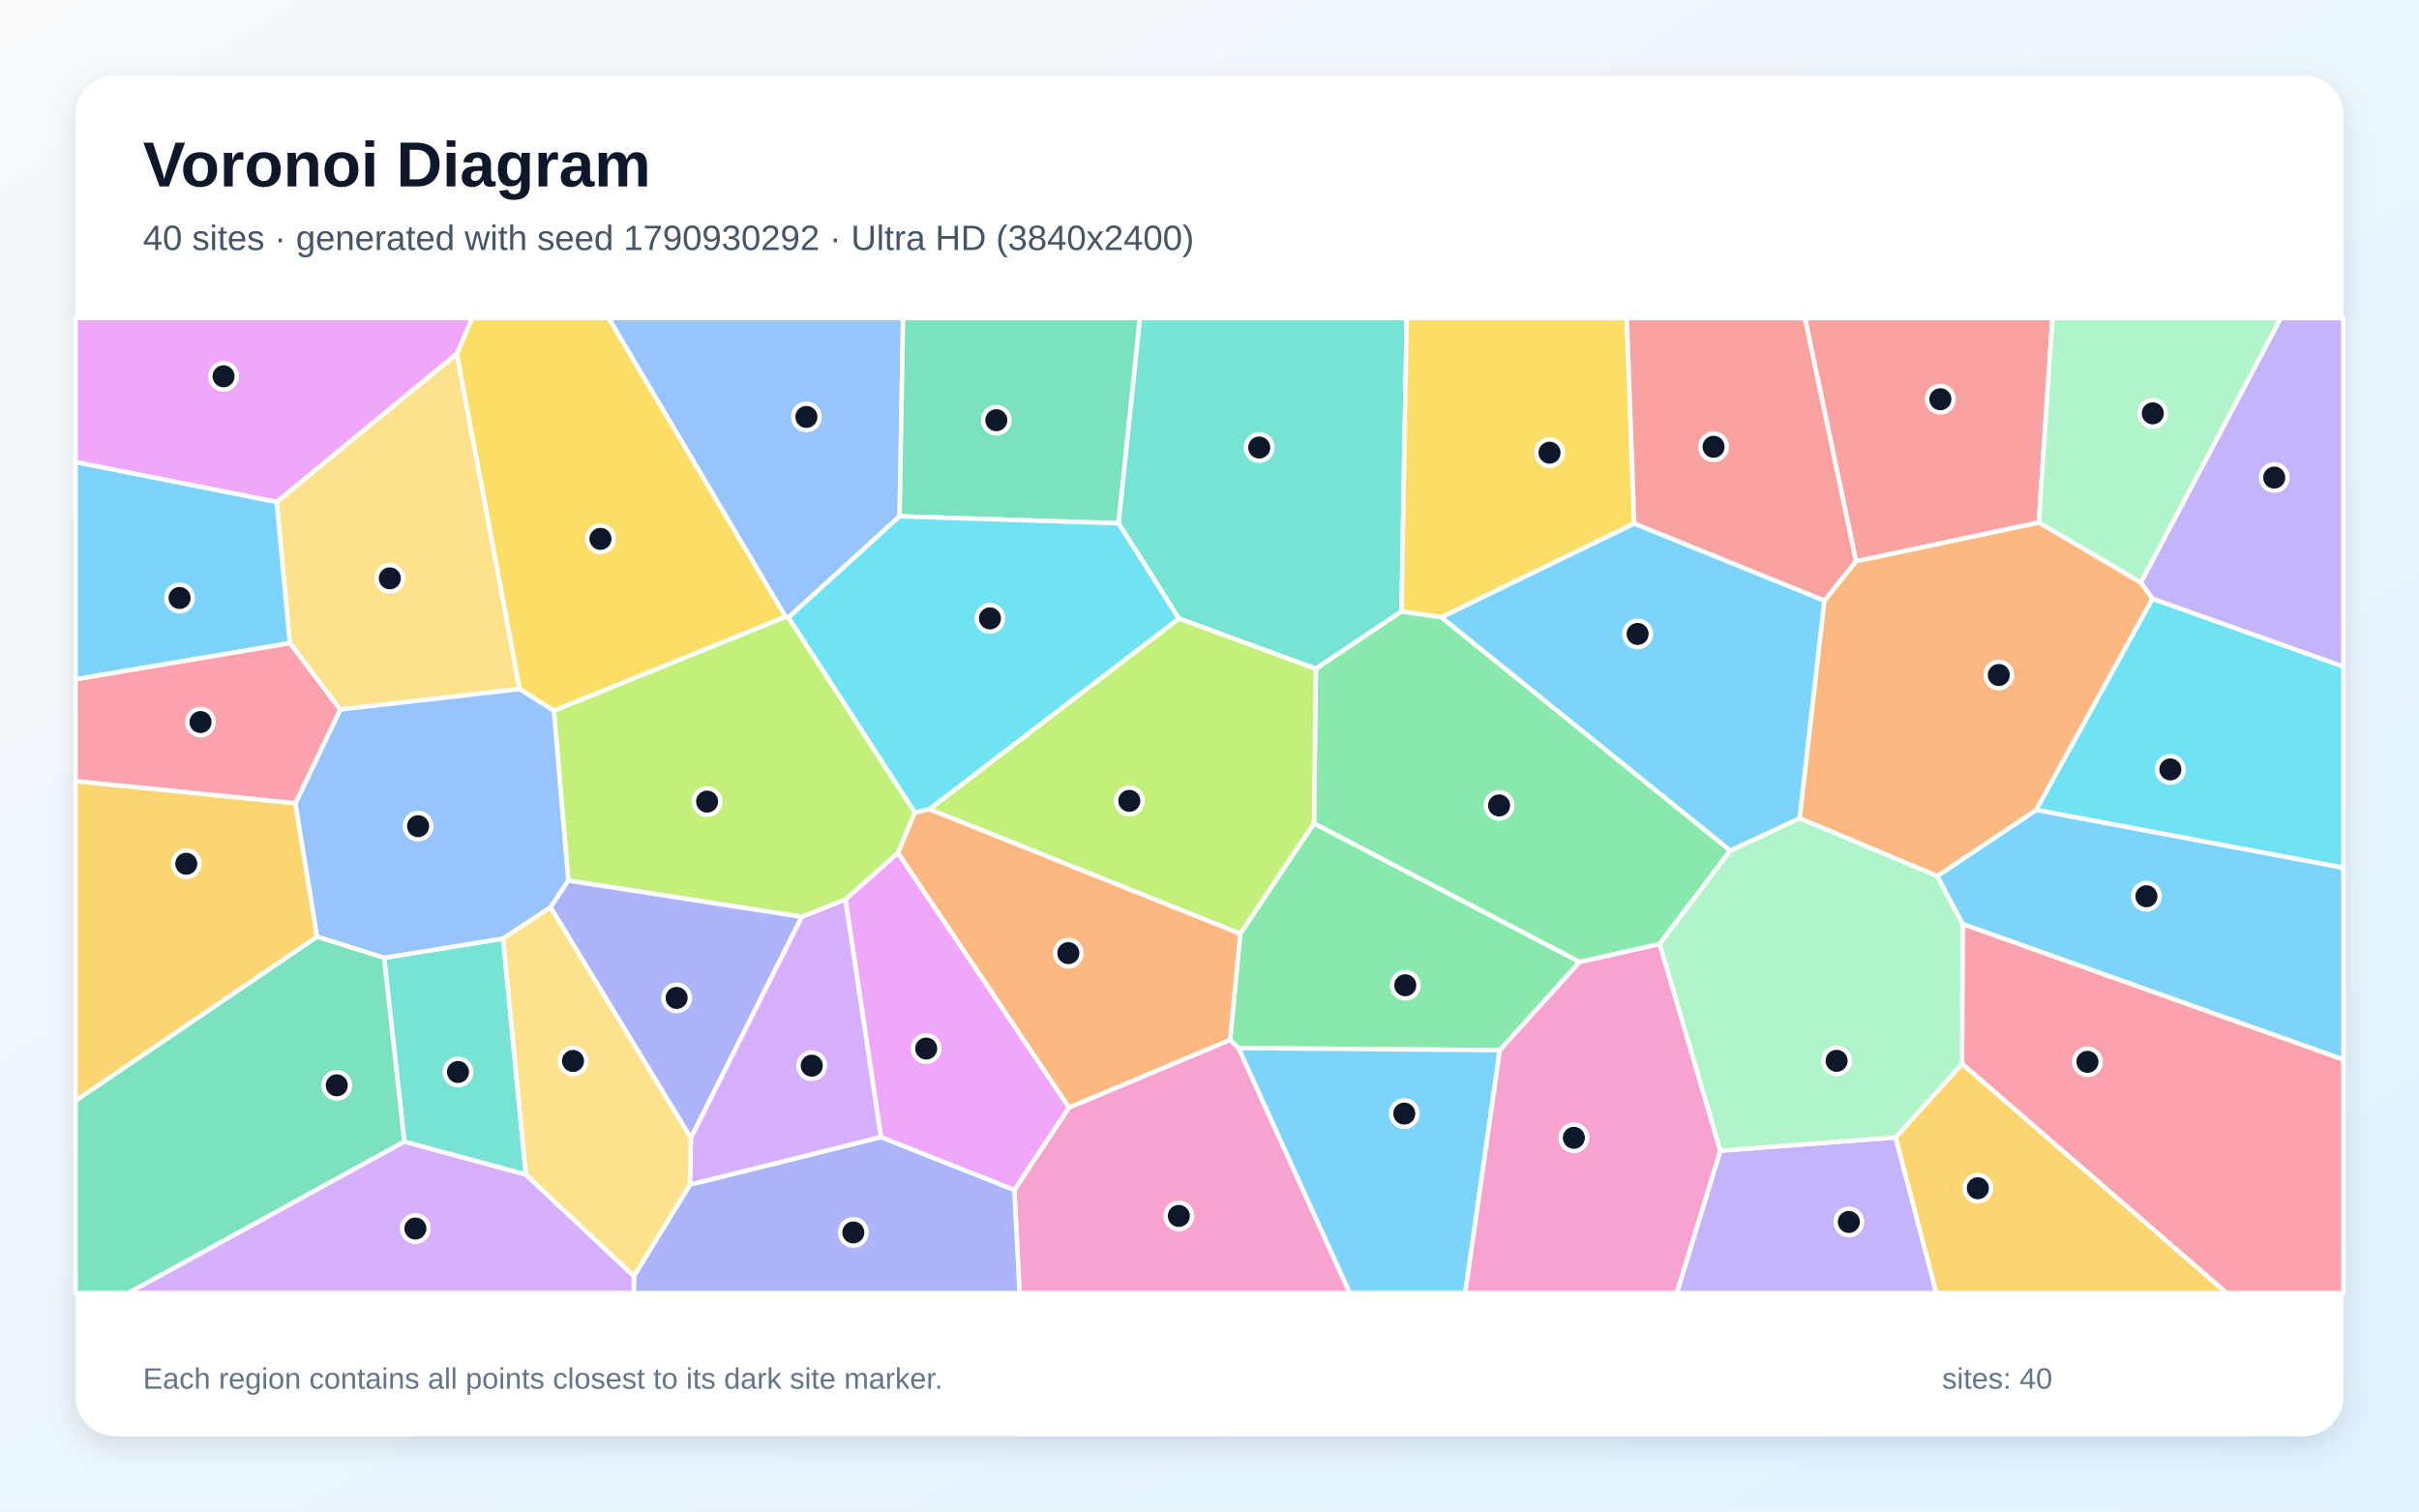
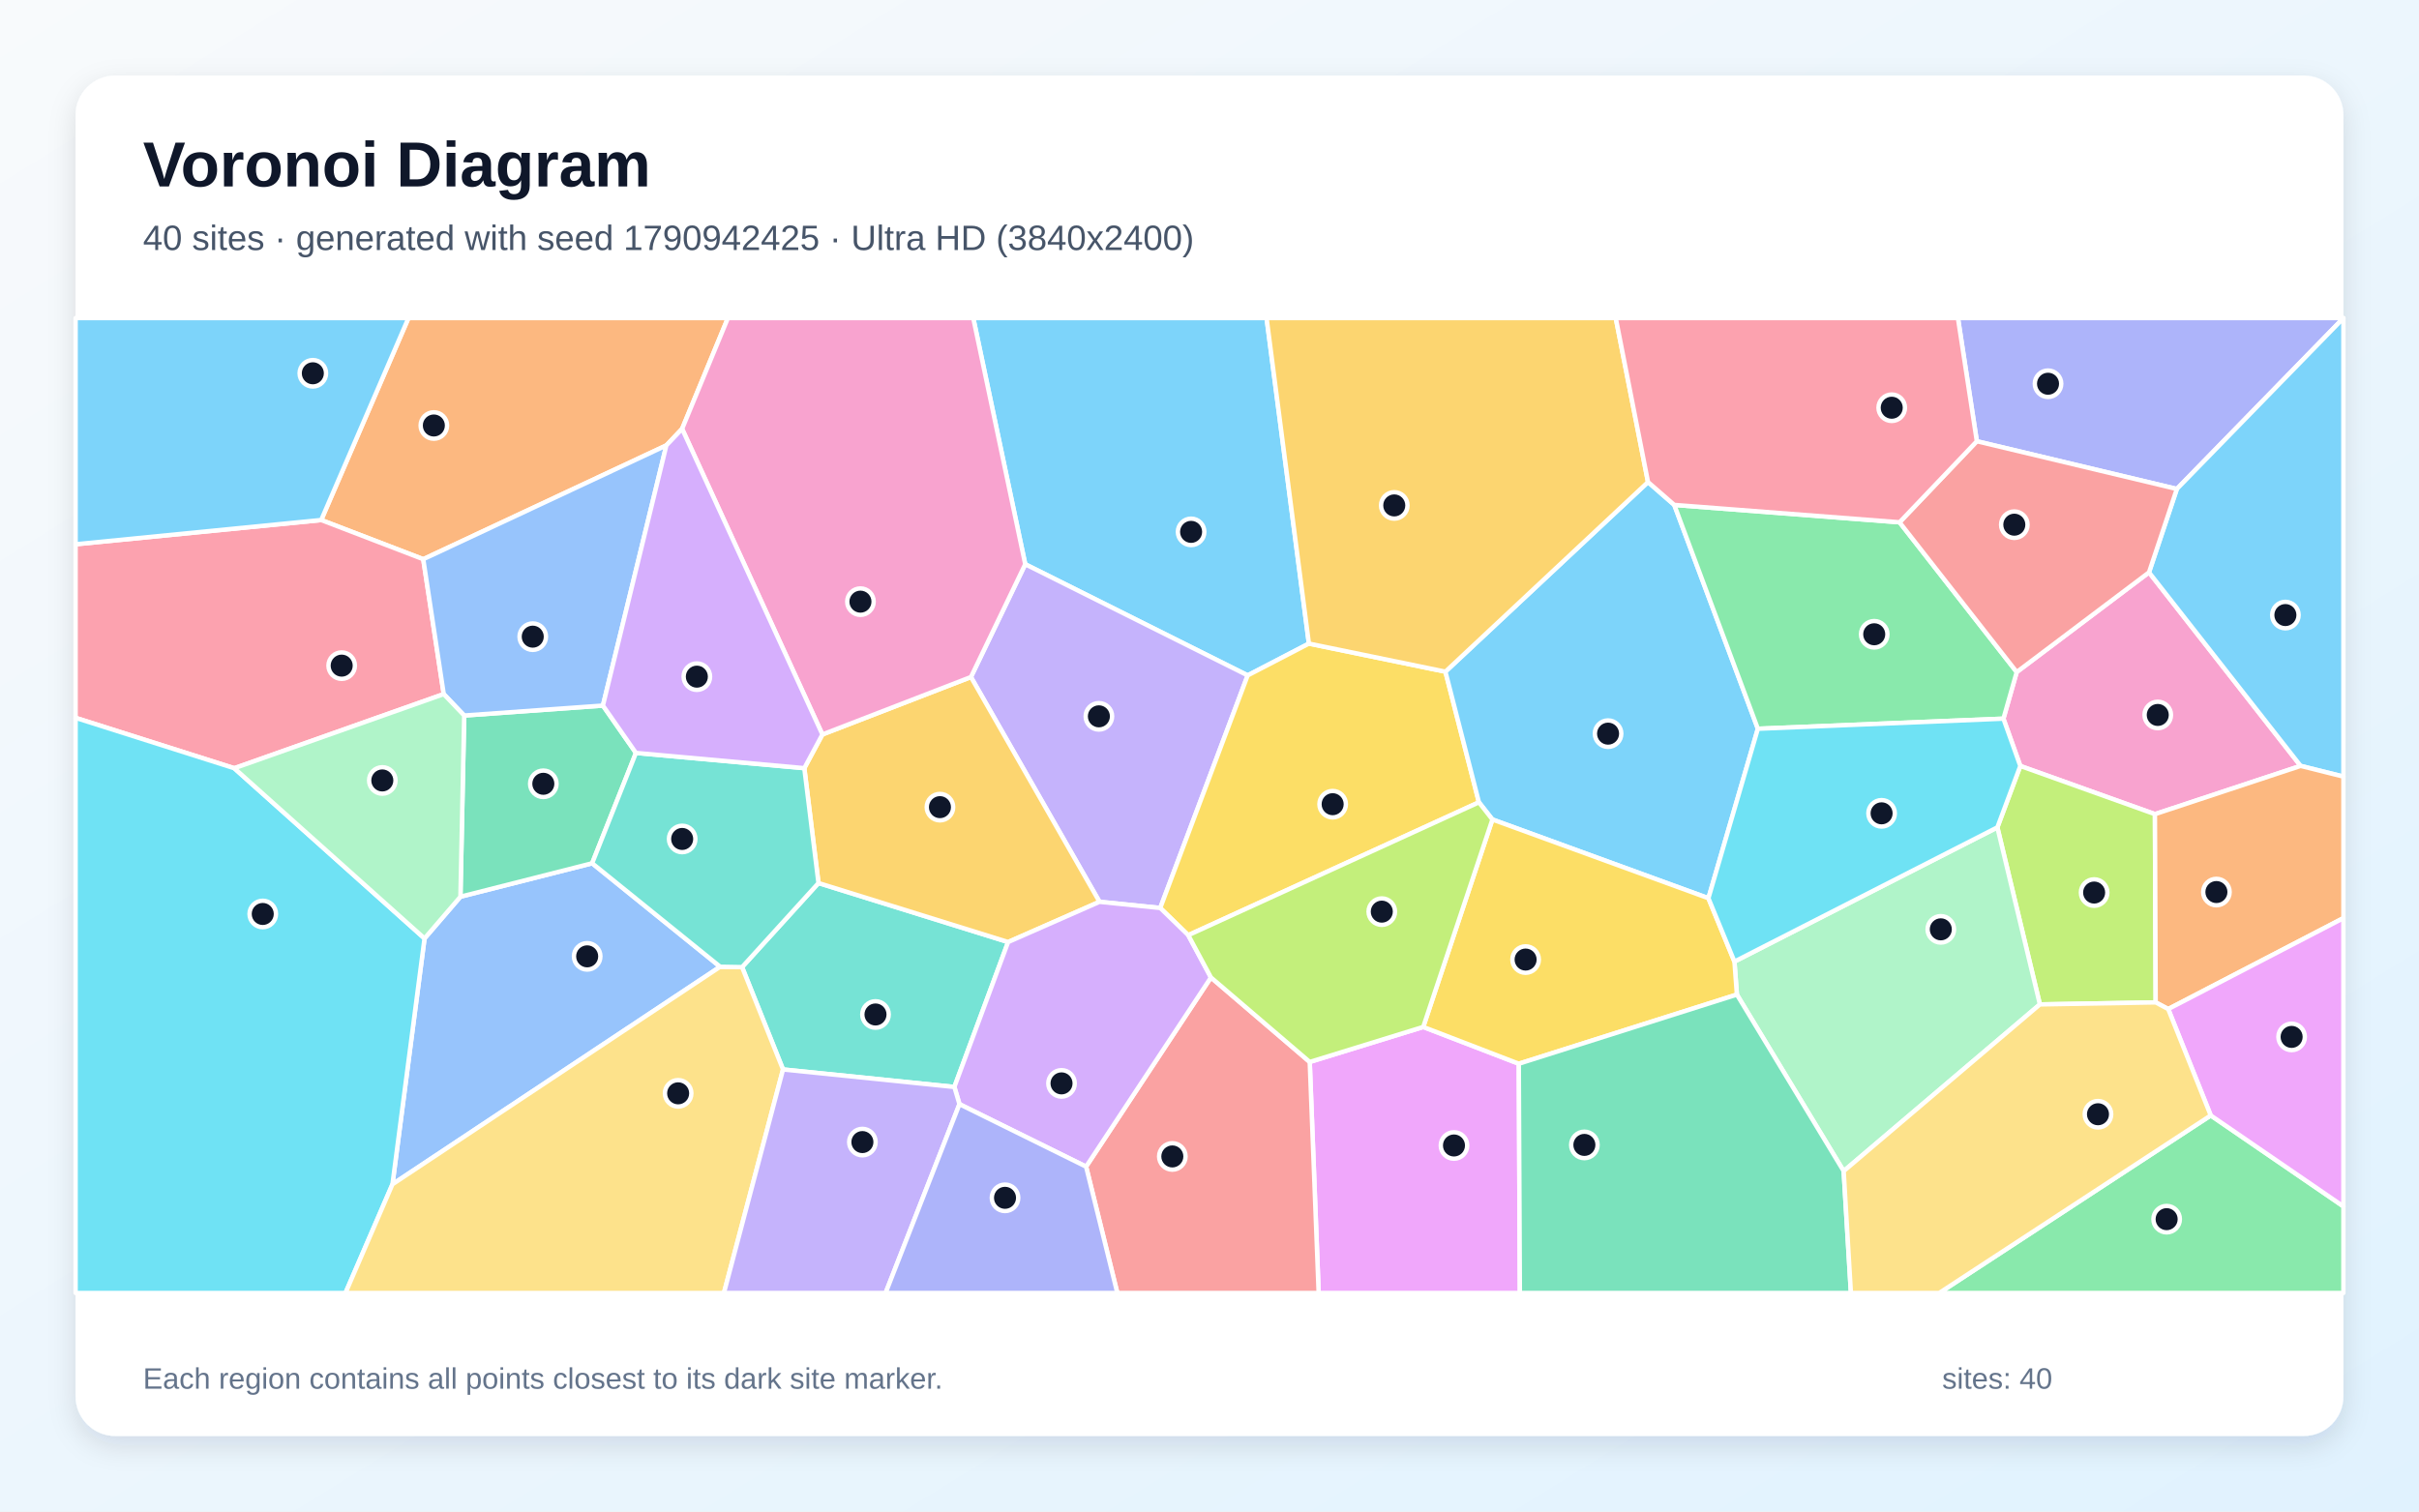
<svg xmlns="http://www.w3.org/2000/svg" width="3840" height="2400" viewBox="0 0 3840 2400" role="img" aria-labelledby="title description">
  <defs>
    <linearGradient id="background" x1="0" y1="0" x2="1" y2="1">
      <stop stop-color="#F8FAFC" />
      <stop offset="1" stop-color="#E0F2FE" />
    </linearGradient>
    <filter id="shadow" x="-5%" y="-5%" width="110%" height="110%">
      <feDropShadow dx="0" dy="15" stdDeviation="22" flood-color="#0F172A" flood-opacity=".12" />
    </filter>
  </defs>
  <rect width="3840" height="2400" fill="url(#background)" />
  <rect x="120" y="120" width="3600" height="2160" rx="63" fill="#FFFFFF" filter="url(#shadow)" />
  <g font-family="Arial, sans-serif">
    <text x="227" y="296" font-size="101" font-weight="700" fill="#0F172A">Voronoi Diagram</text>
-     <text x="227" y="397" font-size="56" fill="#475569">40 sites · generated with seed 1790930292 · Ultra HD (3840x2400)</text>
+     <text x="227" y="397" font-size="56" fill="#475569">40 sites · generated with seed 1790942425 · Ultra HD (3840x2400)</text>
  </g>
  <g stroke="#FFFFFF" stroke-width="7" stroke-linejoin="round">
-     <polygon points="3115.5,1467.2 3075.0,1391.0 3232.5,1285.9 3720.0,1377.7 3720.0,1682.6" fill="#38BDF8" fill-opacity="0.65" />
-     <polygon points="2730.9,1827.0 3009.2,1805.9 3073.8,2053.0 2661.7,2053.0" fill="#A78BFA" fill-opacity="0.65" />
-     <polygon points="1610.2,1889.3 1696.9,1758.5 1952.7,1651.0 1966.2,1664.2 2142.7,2053.0 1618.5,2053.0" fill="#F472B6" fill-opacity="0.65" />
-     <polygon points="2856.7,1299.3 2896.0,953.8 2946.2,891.1 3236.5,829.5 3398.6,924.9 3417.1,950.6 3232.5,1285.9 3075.0,1391.0" fill="#FB923C" fill-opacity="0.65" />
-     <polygon points="879.2,1128.6 824.8,1094.1 725.1,562.0 749.6,505.0 966.3,505.0 1247.2,979.3" fill="#FACC15" fill-opacity="0.65" />
-     <polygon points="2085.8,1307.3 2507.8,1527.3 2380.9,1667.5 1966.2,1664.2 1952.7,1651.0 1968.8,1482.4" fill="#4ADE80" fill-opacity="0.65" />
-     <polygon points="2224.8,971.0 2088.9,1062.0 1871.4,982.1 1775.5,830.9 1809.4,505.0 2233.1,505.0" fill="#2DD4BF" fill-opacity="0.65" />
-     <polygon points="1428.1,819.8 1251.7,980.4 1247.2,979.3 966.3,505.0 1433.6,505.0" fill="#60A5FA" fill-opacity="0.65" />
-     <polygon points="725.1,562.0 439.2,797.1 120.0,733.8 120.0,505.0 749.6,505.0" fill="#E879F9" fill-opacity="0.65" />
-     <polygon points="1775.5,830.9 1428.1,819.8 1433.6,505.0 1809.4,505.0" fill="#34D399" fill-opacity="0.65" />
-     <polygon points="3236.5,829.5 2946.2,891.1 2865.2,505.0 3258.1,505.0" fill="#F87171" fill-opacity="0.65" />
-     <polygon points="1006.3,2026.2 1095.3,1880.9 1398.4,1805.4 1610.2,1889.3 1618.5,2053.0 1006.1,2053.0" fill="#818CF8" fill-opacity="0.65" />
-     <polygon points="468.9,1275.3 503.4,1487.5 120.0,1747.9 120.0,1240.2" fill="#FBBF24" fill-opacity="0.65" />
-     <polygon points="1452.4,1290.1 1425.4,1354.4 1342.1,1428.3 1272.8,1455.8 902.1,1398.2 879.2,1128.6 1247.2,979.3 1251.7,980.4" fill="#A3E635" fill-opacity="0.65" />
-     <polygon points="641.8,1812.5 834.8,1864.9 1006.3,2026.2 1006.1,2053.0 203.4,2053.0" fill="#C084FC" fill-opacity="0.65" />
-     <polygon points="3114.6,1689.1 3115.5,1467.2 3720.0,1682.6 3720.0,2053.0 3534.4,2053.0" fill="#FB7185" fill-opacity="0.65" />
-     <polygon points="3232.5,1285.9 3417.1,950.6 3720.0,1058.4 3720.0,1377.7" fill="#22D3EE" fill-opacity="0.65" />
-     <polygon points="3398.6,924.9 3236.5,829.5 3258.1,505.0 3620.8,505.0" fill="#86EFAC" fill-opacity="0.65" />
-     <polygon points="540.1,1126.6 460.1,1021.2 439.2,797.1 725.1,562.0 824.8,1094.1" fill="#FCD34D" fill-opacity="0.65" />
-     <polygon points="460.1,1021.2 120.0,1078.7 120.0,733.8 439.2,797.1" fill="#38BDF8" fill-opacity="0.65" />
-     <polygon points="1966.2,1664.2 2380.9,1667.5 2326.0,2053.0 2142.7,2053.0" fill="#38BDF8" fill-opacity="0.65" />
-     <polygon points="3417.1,950.6 3398.6,924.9 3620.8,505.0 3720.0,505.0 3720.0,1058.4" fill="#A78BFA" fill-opacity="0.65" />
-     <polygon points="2380.9,1667.5 2507.8,1527.3 2634.7,1498.7 2730.9,1827.0 2661.7,2053.0 2326.0,2053.0" fill="#F472B6" fill-opacity="0.65" />
-     <polygon points="1425.4,1354.4 1452.4,1290.1 1475.4,1284.7 1968.8,1482.4 1952.7,1651.0 1696.9,1758.5" fill="#FB923C" fill-opacity="0.65" />
-     <polygon points="2594.2,831.4 2288.2,980.1 2224.8,971.0 2233.1,505.0 2582.5,505.0" fill="#FACC15" fill-opacity="0.65" />
-     <polygon points="2746.8,1350.5 2634.7,1498.7 2507.8,1527.3 2085.8,1307.3 2088.9,1062.0 2224.8,971.0 2288.2,980.1" fill="#4ADE80" fill-opacity="0.65" />
-     <polygon points="834.8,1864.9 641.8,1812.5 609.7,1520.8 798.7,1490.2" fill="#2DD4BF" fill-opacity="0.65" />
-     <polygon points="873.9,1440.7 798.7,1490.2 609.7,1520.8 503.4,1487.5 468.9,1275.3 540.1,1126.6 824.8,1094.1 879.2,1128.6 902.1,1398.2" fill="#60A5FA" fill-opacity="0.65" />
-     <polygon points="1398.4,1805.4 1342.1,1428.3 1425.4,1354.4 1696.9,1758.5 1610.2,1889.3" fill="#E879F9" fill-opacity="0.65" />
-     <polygon points="120.0,1747.9 503.4,1487.5 609.7,1520.8 641.8,1812.5 203.4,2053.0 120.0,2053.0" fill="#34D399" fill-opacity="0.65" />
-     <polygon points="2946.2,891.1 2896.0,953.8 2594.2,831.4 2582.5,505.0 2865.2,505.0" fill="#F87171" fill-opacity="0.65" />
-     <polygon points="873.9,1440.7 902.1,1398.2 1272.8,1455.8 1096.7,1807.0" fill="#818CF8" fill-opacity="0.65" />
-     <polygon points="3009.2,1805.9 3114.6,1689.1 3534.4,2053.0 3073.8,2053.0" fill="#FBBF24" fill-opacity="0.65" />
-     <polygon points="1475.4,1284.7 1871.4,982.1 2088.9,1062.0 2085.8,1307.3 1968.8,1482.4" fill="#A3E635" fill-opacity="0.65" />
-     <polygon points="1096.7,1807.0 1272.8,1455.8 1342.1,1428.3 1398.4,1805.4 1095.3,1880.9" fill="#C084FC" fill-opacity="0.65" />
-     <polygon points="460.1,1021.2 540.1,1126.6 468.9,1275.3 120.0,1240.2 120.0,1078.7" fill="#FB7185" fill-opacity="0.65" />
-     <polygon points="1475.4,1284.7 1452.4,1290.1 1251.7,980.4 1428.1,819.8 1775.5,830.9 1871.4,982.1" fill="#22D3EE" fill-opacity="0.65" />
-     <polygon points="3114.6,1689.1 3009.2,1805.9 2730.9,1827.0 2634.7,1498.7 2746.8,1350.5 2856.7,1299.3 3075.0,1391.0 3115.5,1467.2" fill="#86EFAC" fill-opacity="0.65" />
-     <polygon points="834.8,1864.9 798.7,1490.2 873.9,1440.7 1096.7,1807.0 1095.3,1880.9 1006.3,2026.2" fill="#FCD34D" fill-opacity="0.65" />
-     <polygon points="2746.8,1350.5 2288.2,980.1 2594.2,831.4 2896.0,953.8 2856.7,1299.3" fill="#38BDF8" fill-opacity="0.65" />
+     <polygon points="2077.8,1021.9 1980.6,1072.4 1627.5,895.9 1545.0,505.0 2010.6,505.0" fill="#38BDF8" fill-opacity="0.65" />
+     <polygon points="1745.4,1431.9 1541.3,1075.0 1627.5,895.9 1980.6,1072.4 1841.8,1441.7" fill="#A78BFA" fill-opacity="0.65" />
+     <polygon points="3420.8,1292.7 3207.1,1216.2 3180.3,1141.1 3201.4,1067.1 3411.4,908.8 3652.1,1216.1" fill="#F472B6" fill-opacity="0.65" />
+     <polygon points="1082.8,680.9 1057.8,707.2 671.9,887.9 509.9,825.7 648.4,505.0 1155.5,505.0" fill="#FB923C" fill-opacity="0.65" />
+     <polygon points="2294.5,1066.5 2347.7,1273.9 1886.3,1484.9 1841.8,1441.7 1980.6,1072.4 2077.8,1021.9" fill="#FACC15" fill-opacity="0.65" />
+     <polygon points="3509.4,1771.1 3720.0,1915.5 3720.0,2053.0 3078.4,2053.0" fill="#4ADE80" fill-opacity="0.65" />
+     <polygon points="1243.0,1698.1 1178.0,1535.6 1299.3,1402.1 1600.3,1495.8 1515.0,1725.9" fill="#2DD4BF" fill-opacity="0.65" />
+     <polygon points="1143.2,1535.0 623.0,1880.4 673.9,1490.1 730.9,1423.8 940.0,1370.7" fill="#60A5FA" fill-opacity="0.65" />
+     <polygon points="2079.1,1686.2 2259.3,1630.6 2411.0,1689.0 2412.7,2053.0 2093.3,2053.0" fill="#E879F9" fill-opacity="0.65" />
+     <polygon points="736.9,1136.1 957.1,1120.3 1009.5,1195.5 940.0,1370.7 730.9,1423.8" fill="#34D399" fill-opacity="0.65" />
+     <polygon points="1724.1,1852.4 1922.3,1552.0 2079.1,1686.2 2093.3,2053.0 1773.7,2053.0" fill="#F87171" fill-opacity="0.65" />
+     <polygon points="3455.6,776.4 3138.1,700.6 3108.1,505.0 3720.0,505.0 3720.0,505.1" fill="#818CF8" fill-opacity="0.65" />
+     <polygon points="1600.3,1495.8 1299.3,1402.1 1276.8,1219.7 1305.5,1166.2 1541.3,1075.0 1745.4,1431.9" fill="#FBBF24" fill-opacity="0.65" />
+     <polygon points="3422.0,1591.6 3238.2,1594.8 3170.7,1313.7 3207.1,1216.2 3420.8,1292.7" fill="#A3E635" fill-opacity="0.65" />
+     <polygon points="1523.1,1753.2 1515.0,1725.9 1600.3,1495.8 1745.4,1431.9 1841.8,1441.7 1886.3,1484.9 1922.3,1552.0 1724.1,1852.4" fill="#C084FC" fill-opacity="0.65" />
+     <polygon points="704.4,1102.1 371.9,1219.8 120.0,1139.8 120.0,864.2 509.9,825.7 671.9,887.9" fill="#FB7185" fill-opacity="0.65" />
+     <polygon points="120.0,1139.8 371.9,1219.8 673.9,1490.1 623.0,1880.4 548.4,2053.0 120.0,2053.0" fill="#22D3EE" fill-opacity="0.65" />
+     <polygon points="2926.7,1859.5 2757.2,1579.2 2753.3,1526.8 3170.7,1313.7 3238.2,1594.8" fill="#86EFAC" fill-opacity="0.65" />
+     <polygon points="623.0,1880.4 1143.2,1535.0 1178.0,1535.6 1243.0,1698.1 1149.2,2053.0 548.4,2053.0" fill="#FCD34D" fill-opacity="0.65" />
+     <polygon points="3652.1,1216.1 3411.4,908.8 3455.6,776.4 3720.0,505.1 3720.0,1233.1" fill="#38BDF8" fill-opacity="0.65" />
+     <polygon points="2616.1,765.4 2657.8,801.7 2790.5,1157.1 2712.0,1426.2 2369.1,1301.2 2347.7,1273.9 2294.5,1066.5" fill="#38BDF8" fill-opacity="0.65" />
+     <polygon points="1243.0,1698.1 1515.0,1725.9 1523.1,1753.2 1405.8,2053.0 1149.2,2053.0" fill="#A78BFA" fill-opacity="0.65" />
+     <polygon points="1305.5,1166.2 1082.8,680.9 1155.5,505.0 1545.0,505.0 1627.5,895.9 1541.3,1075.0" fill="#F472B6" fill-opacity="0.65" />
+     <polygon points="3441.9,1602.2 3422.0,1591.6 3420.8,1292.7 3652.1,1216.1 3720.0,1233.1 3720.0,1457.8" fill="#FB923C" fill-opacity="0.65" />
+     <polygon points="2369.1,1301.2 2712.0,1426.2 2753.3,1526.8 2757.2,1579.2 2411.0,1689.0 2259.3,1630.6" fill="#FACC15" fill-opacity="0.65" />
+     <polygon points="2790.5,1157.1 2657.8,801.7 3015.4,829.3 3201.4,1067.1 3180.3,1141.1" fill="#4ADE80" fill-opacity="0.65" />
+     <polygon points="1143.2,1535.0 940.0,1370.7 1009.5,1195.5 1276.8,1219.7 1299.3,1402.1 1178.0,1535.6" fill="#2DD4BF" fill-opacity="0.65" />
+     <polygon points="957.1,1120.3 736.9,1136.1 704.4,1102.1 671.9,887.9 1057.8,707.2" fill="#60A5FA" fill-opacity="0.65" />
+     <polygon points="3509.4,1771.1 3441.9,1602.2 3720.0,1457.8 3720.0,1915.5" fill="#E879F9" fill-opacity="0.65" />
+     <polygon points="2411.0,1689.0 2757.2,1579.2 2926.7,1859.5 2938.2,2053.0 2412.7,2053.0" fill="#34D399" fill-opacity="0.65" />
+     <polygon points="3015.4,829.3 3138.1,700.6 3455.6,776.4 3411.4,908.8 3201.4,1067.1" fill="#F87171" fill-opacity="0.65" />
+     <polygon points="1523.1,1753.2 1724.1,1852.4 1773.7,2053.0 1405.8,2053.0" fill="#818CF8" fill-opacity="0.65" />
+     <polygon points="2616.1,765.4 2294.5,1066.5 2077.8,1021.9 2010.6,505.0 2564.9,505.0" fill="#FBBF24" fill-opacity="0.65" />
+     <polygon points="2369.1,1301.2 2259.3,1630.6 2079.1,1686.2 1922.3,1552.0 1886.3,1484.9 2347.7,1273.9" fill="#A3E635" fill-opacity="0.65" />
+     <polygon points="1305.5,1166.2 1276.8,1219.7 1009.5,1195.5 957.1,1120.3 1057.8,707.2 1082.8,680.9" fill="#C084FC" fill-opacity="0.65" />
+     <polygon points="3138.1,700.6 3015.4,829.3 2657.8,801.7 2616.1,765.4 2564.9,505.0 3108.1,505.0" fill="#FB7185" fill-opacity="0.65" />
+     <polygon points="2753.3,1526.8 2712.0,1426.2 2790.5,1157.1 3180.3,1141.1 3207.1,1216.2 3170.7,1313.7" fill="#22D3EE" fill-opacity="0.65" />
+     <polygon points="371.9,1219.8 704.4,1102.1 736.9,1136.1 730.9,1423.8 673.9,1490.1" fill="#86EFAC" fill-opacity="0.65" />
+     <polygon points="2926.7,1859.5 3238.2,1594.8 3422.0,1591.6 3441.9,1602.2 3509.4,1771.1 3078.4,2053.0 2938.2,2053.0" fill="#FCD34D" fill-opacity="0.65" />
+     <polygon points="509.9,825.7 120.0,864.2 120.0,505.0 648.4,505.0" fill="#38BDF8" fill-opacity="0.65" />
  </g>
  <g>
-     <circle cx="3407.3" cy="1423.1" r="21" fill="#0F172A" stroke="#FFFFFF" stroke-width="7" />
-     <circle cx="2934.9" cy="1940.2" r="21" fill="#0F172A" stroke="#FFFFFF" stroke-width="7" />
-     <circle cx="1871.3" cy="1930.7" r="21" fill="#0F172A" stroke="#FFFFFF" stroke-width="7" />
-     <circle cx="3173.0" cy="1071.8" r="21" fill="#0F172A" stroke="#FFFFFF" stroke-width="7" />
-     <circle cx="953.2" cy="855.6" r="21" fill="#0F172A" stroke="#FFFFFF" stroke-width="7" />
-     <circle cx="2230.8" cy="1564.4" r="21" fill="#0F172A" stroke="#FFFFFF" stroke-width="7" />
-     <circle cx="1998.9" cy="710.6" r="21" fill="#0F172A" stroke="#FFFFFF" stroke-width="7" />
-     <circle cx="1280.1" cy="662.0" r="21" fill="#0F172A" stroke="#FFFFFF" stroke-width="7" />
-     <circle cx="354.9" cy="597.5" r="21" fill="#0F172A" stroke="#FFFFFF" stroke-width="7" />
-     <circle cx="1581.6" cy="667.2" r="21" fill="#0F172A" stroke="#FFFFFF" stroke-width="7" />
-     <circle cx="3080.2" cy="633.9" r="21" fill="#0F172A" stroke="#FFFFFF" stroke-width="7" />
-     <circle cx="1354.6" cy="1956.9" r="21" fill="#0F172A" stroke="#FFFFFF" stroke-width="7" />
-     <circle cx="295.7" cy="1371.5" r="21" fill="#0F172A" stroke="#FFFFFF" stroke-width="7" />
-     <circle cx="1122.5" cy="1272.8" r="21" fill="#0F172A" stroke="#FFFFFF" stroke-width="7" />
-     <circle cx="659.4" cy="1950.7" r="21" fill="#0F172A" stroke="#FFFFFF" stroke-width="7" />
-     <circle cx="3313.7" cy="1686.0" r="21" fill="#0F172A" stroke="#FFFFFF" stroke-width="7" />
-     <circle cx="3445.3" cy="1221.7" r="21" fill="#0F172A" stroke="#FFFFFF" stroke-width="7" />
-     <circle cx="3417.4" cy="656.3" r="21" fill="#0F172A" stroke="#FFFFFF" stroke-width="7" />
-     <circle cx="618.8" cy="918.3" r="21" fill="#0F172A" stroke="#FFFFFF" stroke-width="7" />
-     <circle cx="285.1" cy="949.5" r="21" fill="#0F172A" stroke="#FFFFFF" stroke-width="7" />
-     <circle cx="2229.2" cy="1768.2" r="21" fill="#0F172A" stroke="#FFFFFF" stroke-width="7" />
-     <circle cx="3610.2" cy="758.3" r="21" fill="#0F172A" stroke="#FFFFFF" stroke-width="7" />
-     <circle cx="2498.4" cy="1806.6" r="21" fill="#0F172A" stroke="#FFFFFF" stroke-width="7" />
-     <circle cx="1695.9" cy="1513.4" r="21" fill="#0F172A" stroke="#FFFFFF" stroke-width="7" />
-     <circle cx="2459.8" cy="718.8" r="21" fill="#0F172A" stroke="#FFFFFF" stroke-width="7" />
-     <circle cx="2379.7" cy="1278.9" r="21" fill="#0F172A" stroke="#FFFFFF" stroke-width="7" />
-     <circle cx="727.0" cy="1702.1" r="21" fill="#0F172A" stroke="#FFFFFF" stroke-width="7" />
-     <circle cx="663.7" cy="1311.8" r="21" fill="#0F172A" stroke="#FFFFFF" stroke-width="7" />
-     <circle cx="1470.3" cy="1664.9" r="21" fill="#0F172A" stroke="#FFFFFF" stroke-width="7" />
-     <circle cx="534.6" cy="1723.3" r="21" fill="#0F172A" stroke="#FFFFFF" stroke-width="7" />
-     <circle cx="2720.2" cy="709.4" r="21" fill="#0F172A" stroke="#FFFFFF" stroke-width="7" />
-     <circle cx="1074.1" cy="1584.5" r="21" fill="#0F172A" stroke="#FFFFFF" stroke-width="7" />
-     <circle cx="3139.7" cy="1886.7" r="21" fill="#0F172A" stroke="#FFFFFF" stroke-width="7" />
-     <circle cx="1792.8" cy="1271.6" r="21" fill="#0F172A" stroke="#FFFFFF" stroke-width="7" />
-     <circle cx="1288.6" cy="1692.1" r="21" fill="#0F172A" stroke="#FFFFFF" stroke-width="7" />
-     <circle cx="318.3" cy="1146.5" r="21" fill="#0F172A" stroke="#FFFFFF" stroke-width="7" />
-     <circle cx="1571.5" cy="981.9" r="21" fill="#0F172A" stroke="#FFFFFF" stroke-width="7" />
-     <circle cx="2915.5" cy="1684.4" r="21" fill="#0F172A" stroke="#FFFFFF" stroke-width="7" />
-     <circle cx="909.6" cy="1684.6" r="21" fill="#0F172A" stroke="#FFFFFF" stroke-width="7" />
-     <circle cx="2599.6" cy="1006.6" r="21" fill="#0F172A" stroke="#FFFFFF" stroke-width="7" />
+     <circle cx="1890.8" cy="844.5" r="21" fill="#0F172A" stroke="#FFFFFF" stroke-width="7" />
+     <circle cx="1744.4" cy="1137.4" r="21" fill="#0F172A" stroke="#FFFFFF" stroke-width="7" />
+     <circle cx="3425.3" cy="1135.2" r="21" fill="#0F172A" stroke="#FFFFFF" stroke-width="7" />
+     <circle cx="688.7" cy="675.6" r="21" fill="#0F172A" stroke="#FFFFFF" stroke-width="7" />
+     <circle cx="2115.5" cy="1276.9" r="21" fill="#0F172A" stroke="#FFFFFF" stroke-width="7" />
+     <circle cx="3439.4" cy="1935.8" r="21" fill="#0F172A" stroke="#FFFFFF" stroke-width="7" />
+     <circle cx="1389.8" cy="1610.8" r="21" fill="#0F172A" stroke="#FFFFFF" stroke-width="7" />
+     <circle cx="932.1" cy="1518.5" r="21" fill="#0F172A" stroke="#FFFFFF" stroke-width="7" />
+     <circle cx="2308.1" cy="1818.8" r="21" fill="#0F172A" stroke="#FFFFFF" stroke-width="7" />
+     <circle cx="862.5" cy="1244.5" r="21" fill="#0F172A" stroke="#FFFFFF" stroke-width="7" />
+     <circle cx="1861.0" cy="1836.2" r="21" fill="#0F172A" stroke="#FFFFFF" stroke-width="7" />
+     <circle cx="3251.1" cy="609.3" r="21" fill="#0F172A" stroke="#FFFFFF" stroke-width="7" />
+     <circle cx="1492.1" cy="1281.6" r="21" fill="#0F172A" stroke="#FFFFFF" stroke-width="7" />
+     <circle cx="3324.3" cy="1417.2" r="21" fill="#0F172A" stroke="#FFFFFF" stroke-width="7" />
+     <circle cx="1685.1" cy="1720.2" r="21" fill="#0F172A" stroke="#FFFFFF" stroke-width="7" />
+     <circle cx="542.4" cy="1056.9" r="21" fill="#0F172A" stroke="#FFFFFF" stroke-width="7" />
+     <circle cx="417.1" cy="1451.2" r="21" fill="#0F172A" stroke="#FFFFFF" stroke-width="7" />
+     <circle cx="3080.9" cy="1475.6" r="21" fill="#0F172A" stroke="#FFFFFF" stroke-width="7" />
+     <circle cx="1076.5" cy="1736.0" r="21" fill="#0F172A" stroke="#FFFFFF" stroke-width="7" />
+     <circle cx="3627.9" cy="976.6" r="21" fill="#0F172A" stroke="#FFFFFF" stroke-width="7" />
+     <circle cx="2552.7" cy="1164.9" r="21" fill="#0F172A" stroke="#FFFFFF" stroke-width="7" />
+     <circle cx="1369.0" cy="1813.4" r="21" fill="#0F172A" stroke="#FFFFFF" stroke-width="7" />
+     <circle cx="1365.9" cy="955.3" r="21" fill="#0F172A" stroke="#FFFFFF" stroke-width="7" />
+     <circle cx="3518.4" cy="1416.4" r="21" fill="#0F172A" stroke="#FFFFFF" stroke-width="7" />
+     <circle cx="2421.8" cy="1523.6" r="21" fill="#0F172A" stroke="#FFFFFF" stroke-width="7" />
+     <circle cx="2975.2" cy="1007.1" r="21" fill="#0F172A" stroke="#FFFFFF" stroke-width="7" />
+     <circle cx="1082.9" cy="1332.1" r="21" fill="#0F172A" stroke="#FFFFFF" stroke-width="7" />
+     <circle cx="845.7" cy="1010.9" r="21" fill="#0F172A" stroke="#FFFFFF" stroke-width="7" />
+     <circle cx="3637.8" cy="1646.4" r="21" fill="#0F172A" stroke="#FFFFFF" stroke-width="7" />
+     <circle cx="2515.1" cy="1817.9" r="21" fill="#0F172A" stroke="#FFFFFF" stroke-width="7" />
+     <circle cx="3197.6" cy="833.1" r="21" fill="#0F172A" stroke="#FFFFFF" stroke-width="7" />
+     <circle cx="1595.4" cy="1901.9" r="21" fill="#0F172A" stroke="#FFFFFF" stroke-width="7" />
+     <circle cx="2213.3" cy="802.5" r="21" fill="#0F172A" stroke="#FFFFFF" stroke-width="7" />
+     <circle cx="2193.5" cy="1447.5" r="21" fill="#0F172A" stroke="#FFFFFF" stroke-width="7" />
+     <circle cx="1106.2" cy="1074.4" r="21" fill="#0F172A" stroke="#FFFFFF" stroke-width="7" />
+     <circle cx="3003.0" cy="647.4" r="21" fill="#0F172A" stroke="#FFFFFF" stroke-width="7" />
+     <circle cx="2986.9" cy="1291.4" r="21" fill="#0F172A" stroke="#FFFFFF" stroke-width="7" />
+     <circle cx="606.9" cy="1239.2" r="21" fill="#0F172A" stroke="#FFFFFF" stroke-width="7" />
+     <circle cx="3330.4" cy="1769.2" r="21" fill="#0F172A" stroke="#FFFFFF" stroke-width="7" />
+     <circle cx="496.6" cy="592.7" r="21" fill="#0F172A" stroke="#FFFFFF" stroke-width="7" />
  </g>
  <g font-family="Arial, sans-serif" font-size="47" fill="#64748B">
    <text x="227" y="2205">Each region contains all points closest to its dark site marker.</text>
    <text x="3083" y="2205">sites: 40</text>
  </g>
</svg>
